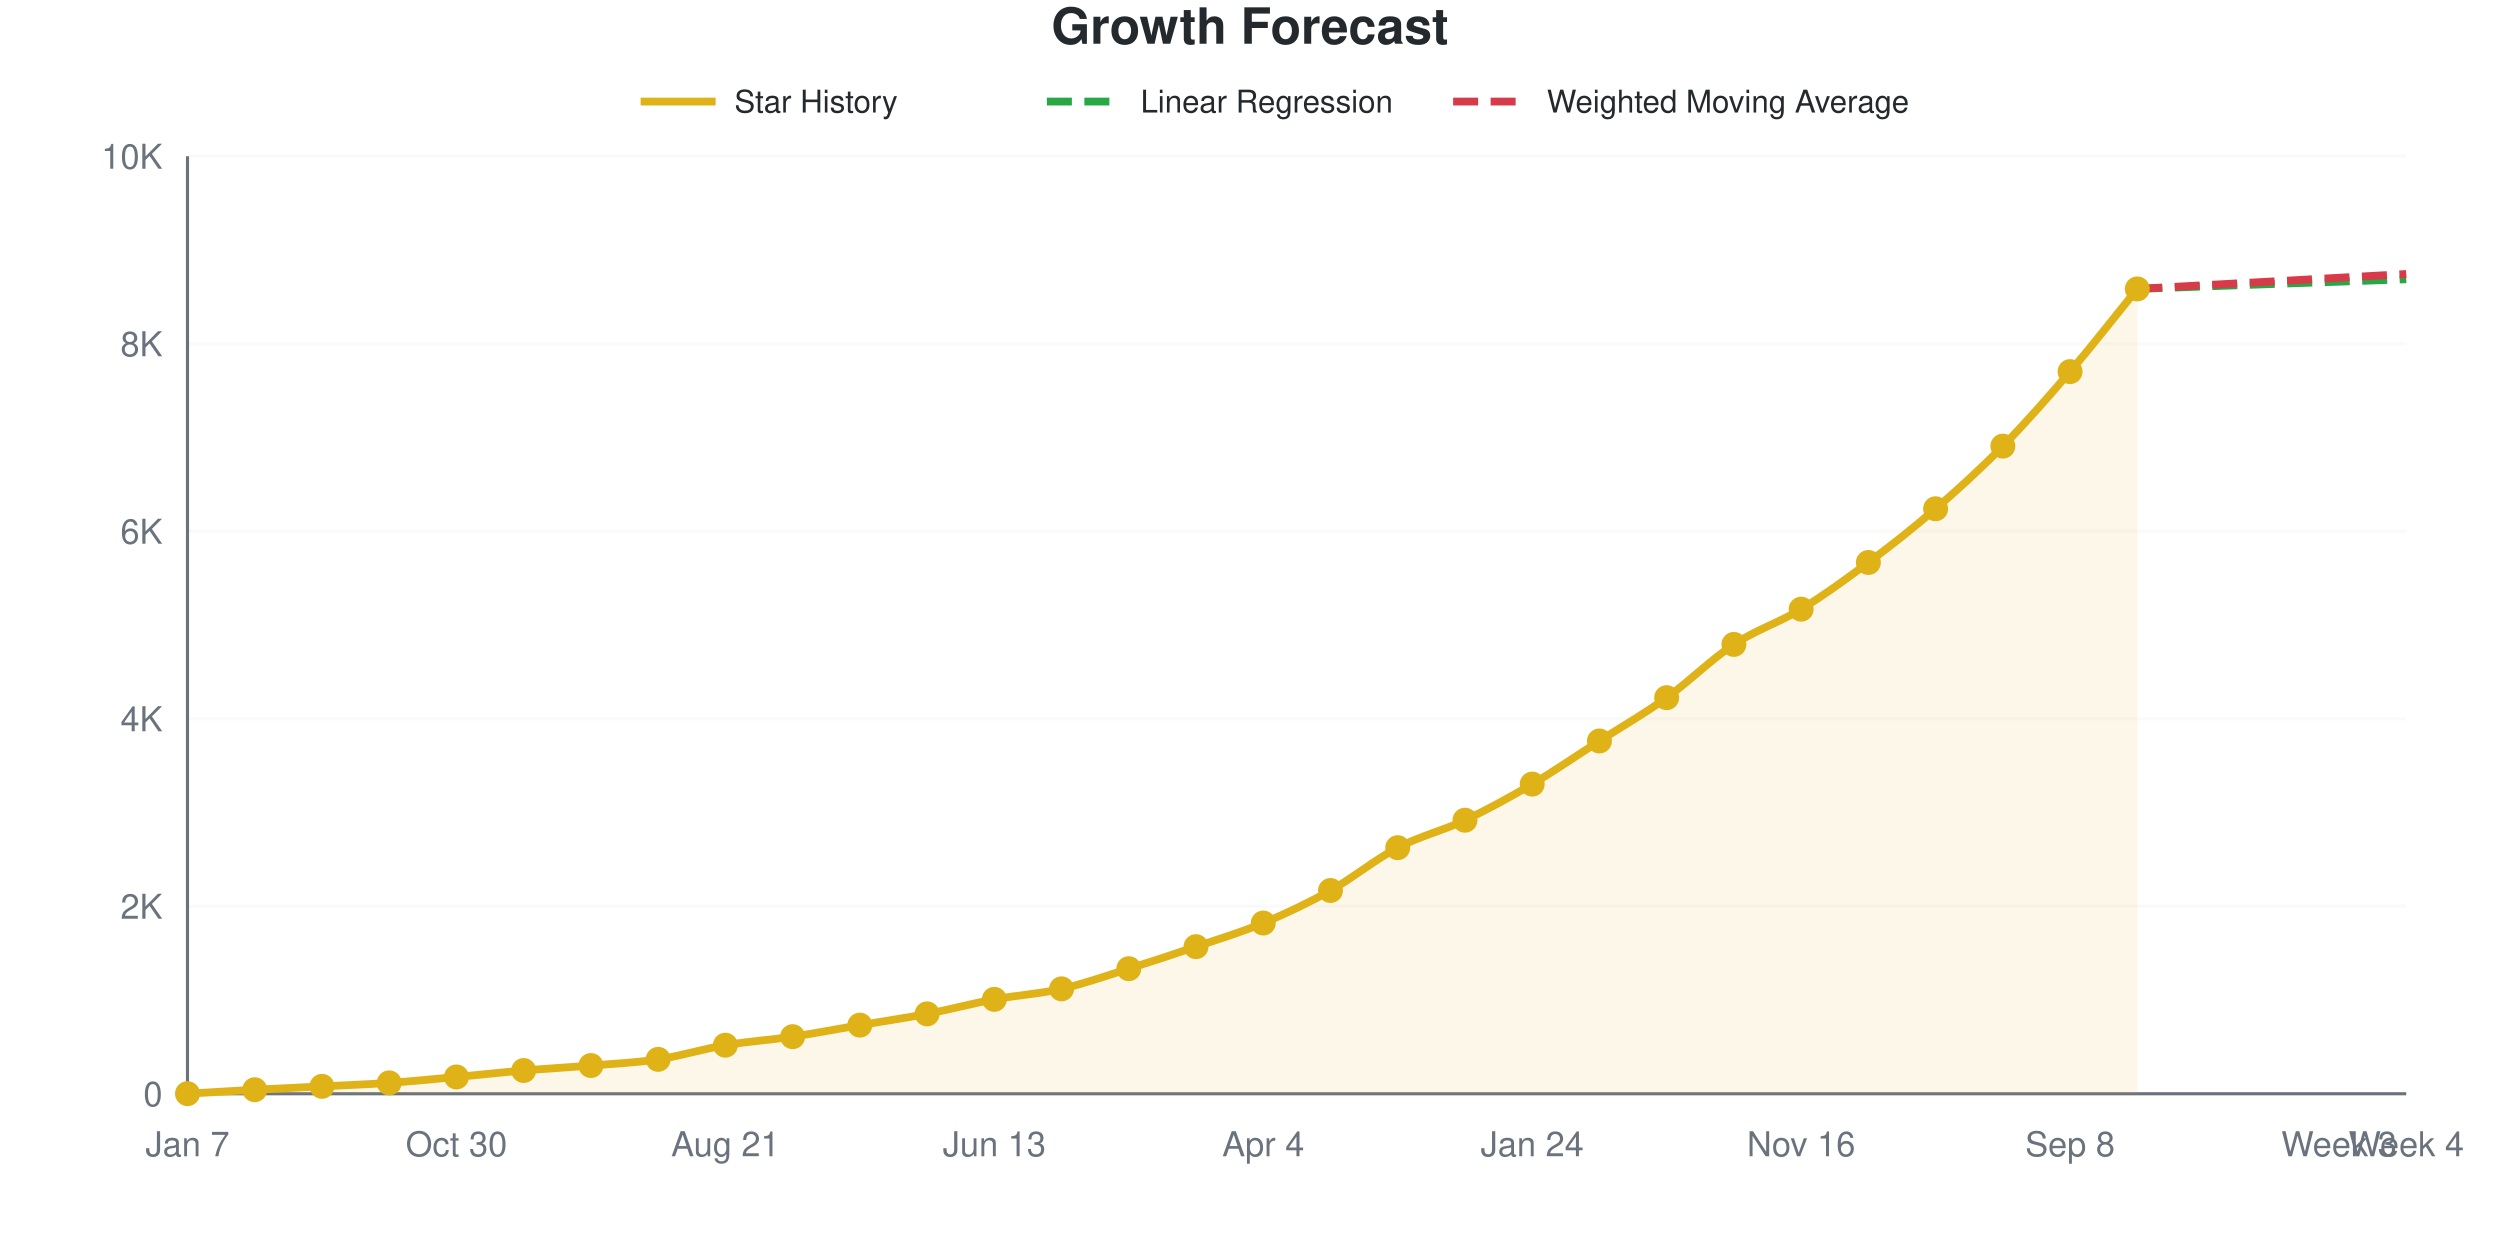
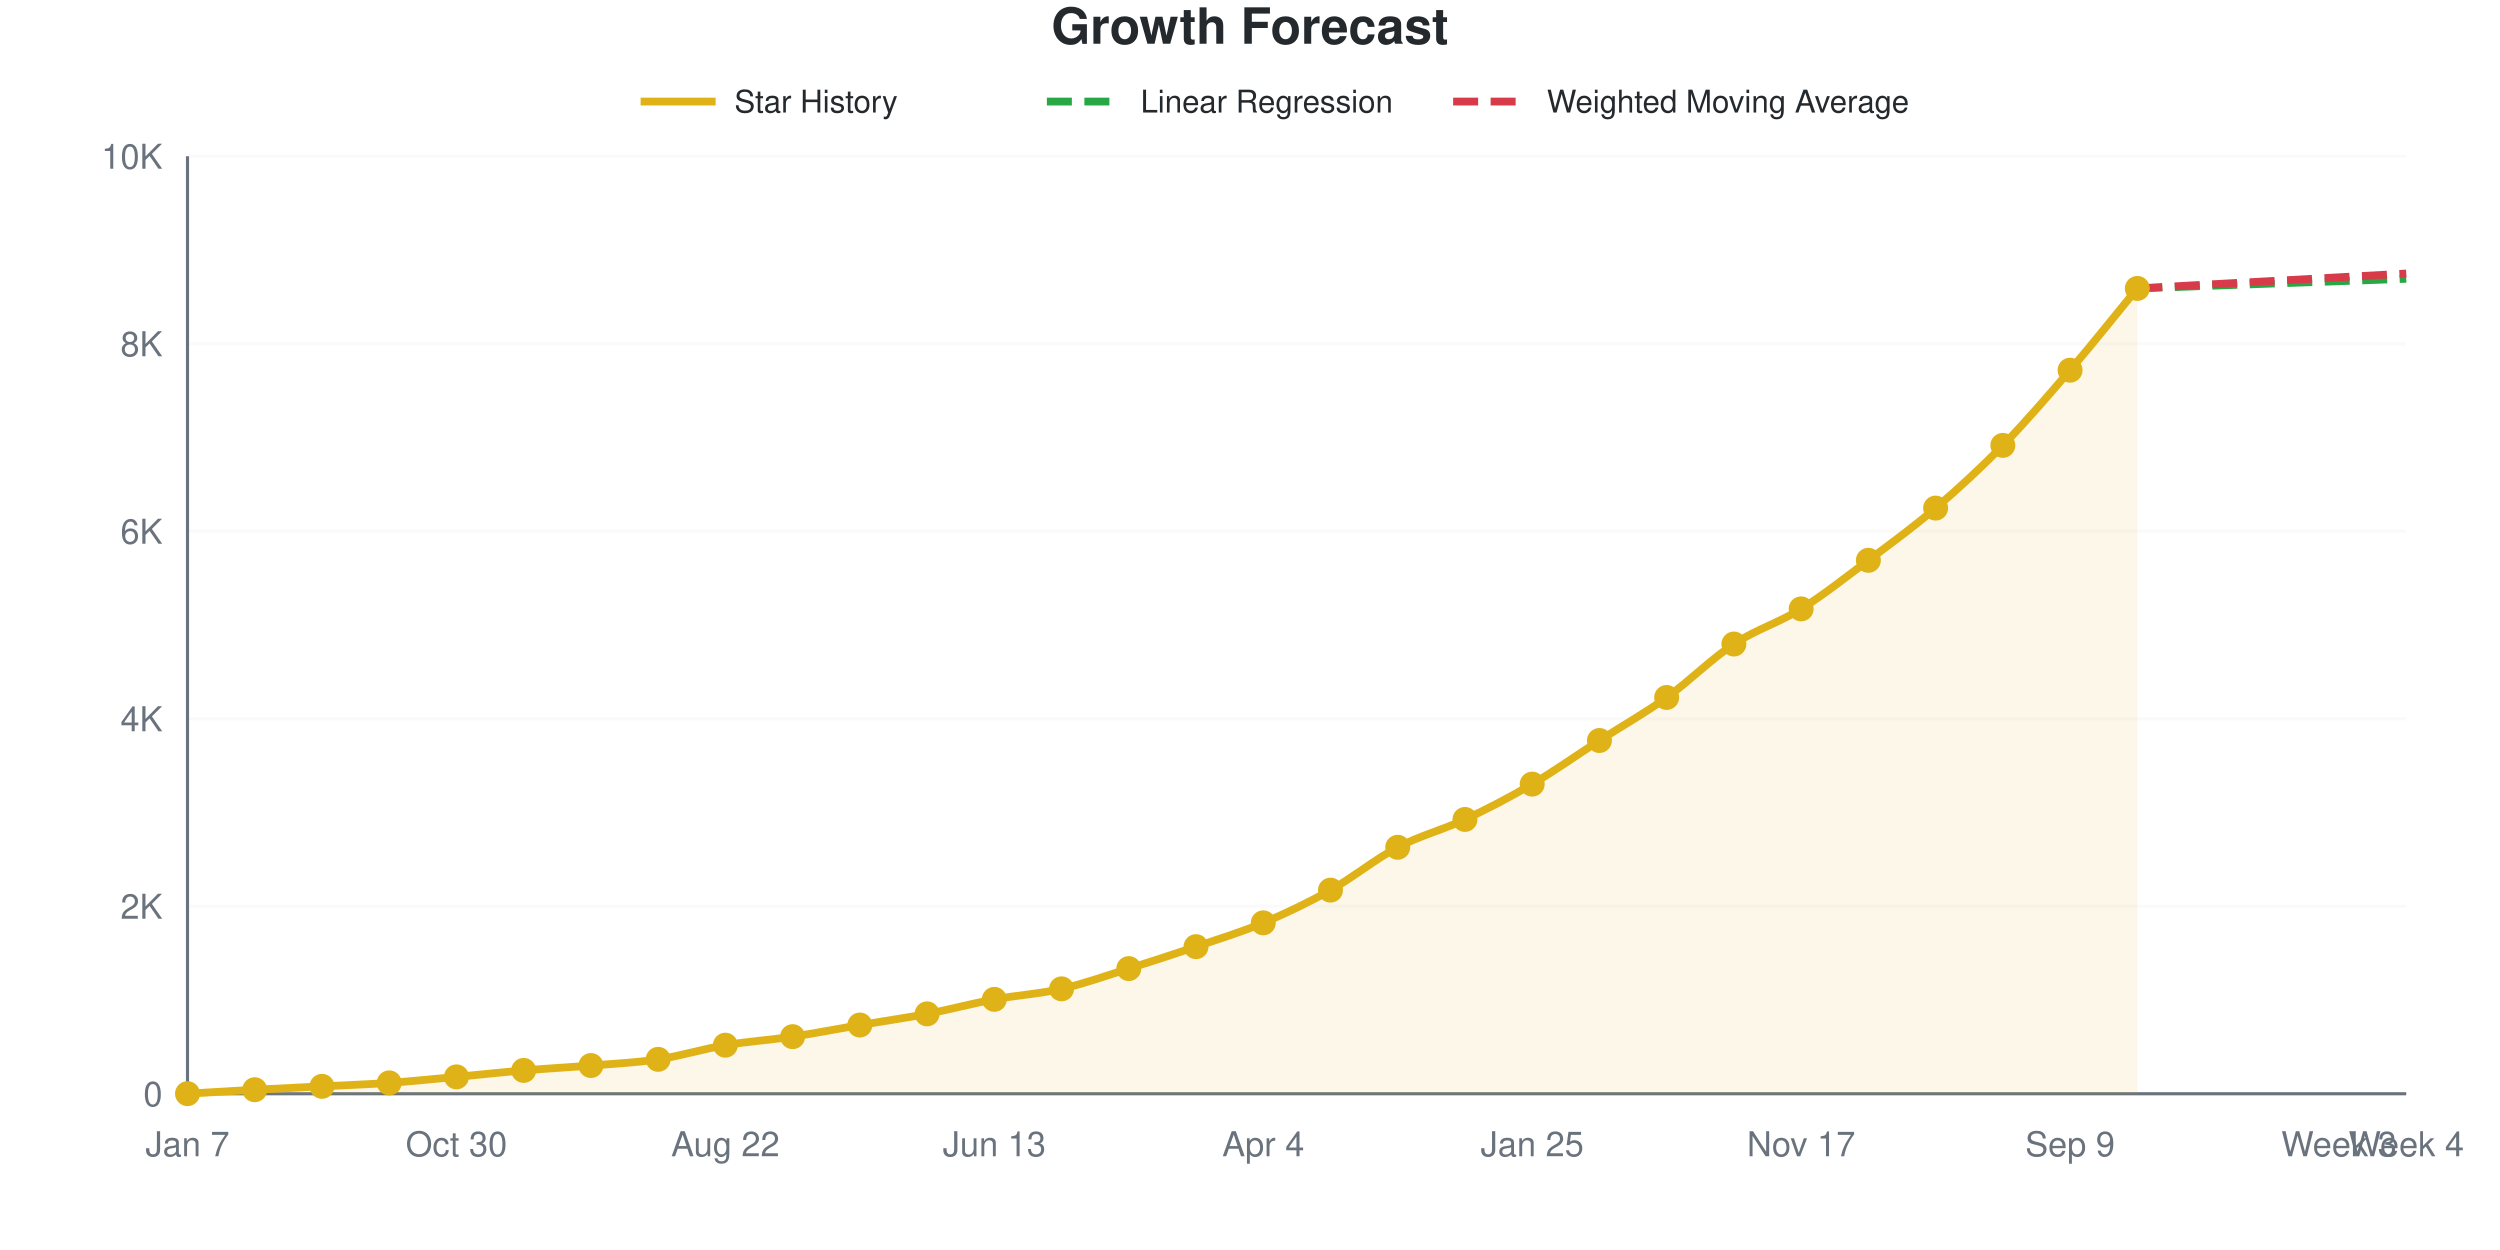
<svg xmlns="http://www.w3.org/2000/svg" viewBox="0 0 800 400" width="800" height="400" role="img">
  <style>
    @media (prefers-reduced-motion: no-preference) {
      @keyframes drawLine {
        to { stroke-dashoffset: 0; }
      }
      @keyframes fadeInPoint {
        0% { opacity: 0; }
        100% { opacity: 1; }
      }
      .data-line-0 {
        stroke-dasharray: 1050;
        stroke-dashoffset: 1050;
        animation: drawLine 2s ease-out forwards;
      }
      .data-point {
        opacity: 0;
        animation: fadeInPoint 0.5s ease-out forwards;
      }
    }
    .chart-bg { fill: #fff; }
    .chart-text { fill: #24292e; }
    .chart-muted { fill: #6a737d; }
    .chart-grid { stroke: #eee; }
    .chart-axis { stroke: #6a737d; }
    @media (prefers-color-scheme: dark) {
      .chart-bg { fill: #0d1117; }
      .chart-text { fill: #e6edf3; }
      .chart-muted { fill: #8b949e; }
      .chart-grid { stroke: #21262d; }
      .chart-axis { stroke: #8b949e; }
    }
  </style>
  <rect width="800" height="400" class="chart-bg" />
  <text x="400" y="14" text-anchor="middle" class="chart-text" font-size="16" font-weight="bold" font-family="-apple-system, BlinkMacSystemFont, 'Segoe UI', Helvetica, Arial, sans-serif">Growth Forecast</text>
  <g class="legend">
    <line x1="205" y1="32.5" x2="229" y2="32.5" stroke="#dfb317" stroke-width="2.5" />
    <text x="235" y="36" class="chart-text" font-size="10" font-family="-apple-system, BlinkMacSystemFont, 'Segoe UI', Helvetica, Arial, sans-serif">Star History</text>
    <line x1="335" y1="32.5" x2="359" y2="32.5" stroke="#28a745" stroke-width="2.5" stroke-dasharray="8,4" />
    <text x="365" y="36" class="chart-text" font-size="10" font-family="-apple-system, BlinkMacSystemFont, 'Segoe UI', Helvetica, Arial, sans-serif">Linear Regression</text>
    <line x1="465" y1="32.5" x2="489" y2="32.5" stroke="#d73a49" stroke-width="2.5" stroke-dasharray="8,4" />
    <text x="495" y="36" class="chart-text" font-size="10" font-family="-apple-system, BlinkMacSystemFont, 'Segoe UI', Helvetica, Arial, sans-serif">Weighted Moving Average</text>
  </g>
  <g class="grid">
    <line x1="60" y1="350" x2="770" y2="350" class="chart-grid" stroke-opacity="0.3" />
    <text x="52" y="354" text-anchor="end" class="chart-muted" font-size="11" font-family="-apple-system, BlinkMacSystemFont, 'Segoe UI', Helvetica, Arial, sans-serif">0</text>
    <line x1="60" y1="290" x2="770" y2="290" class="chart-grid" stroke-opacity="0.3" />
    <text x="52" y="294" text-anchor="end" class="chart-muted" font-size="11" font-family="-apple-system, BlinkMacSystemFont, 'Segoe UI', Helvetica, Arial, sans-serif">2K</text>
    <line x1="60" y1="230" x2="770" y2="230" class="chart-grid" stroke-opacity="0.3" />
    <text x="52" y="234" text-anchor="end" class="chart-muted" font-size="11" font-family="-apple-system, BlinkMacSystemFont, 'Segoe UI', Helvetica, Arial, sans-serif">4K</text>
    <line x1="60" y1="170" x2="770" y2="170" class="chart-grid" stroke-opacity="0.3" />
    <text x="52" y="174" text-anchor="end" class="chart-muted" font-size="11" font-family="-apple-system, BlinkMacSystemFont, 'Segoe UI', Helvetica, Arial, sans-serif">6K</text>
    <line x1="60" y1="110" x2="770" y2="110" class="chart-grid" stroke-opacity="0.3" />
    <text x="52" y="114" text-anchor="end" class="chart-muted" font-size="11" font-family="-apple-system, BlinkMacSystemFont, 'Segoe UI', Helvetica, Arial, sans-serif">8K</text>
    <line x1="60" y1="50" x2="770" y2="50" class="chart-grid" stroke-opacity="0.3" />
    <text x="52" y="54" text-anchor="end" class="chart-muted" font-size="11" font-family="-apple-system, BlinkMacSystemFont, 'Segoe UI', Helvetica, Arial, sans-serif">10K</text>
  </g>
  <g class="milestones">
    
  </g>
  <g class="x-axis">
    <text x="60" y="370" text-anchor="middle" class="chart-muted" font-size="11" font-family="-apple-system, BlinkMacSystemFont, 'Segoe UI', Helvetica, Arial, sans-serif">Jan 7</text>
    <text x="146.061" y="370" text-anchor="middle" class="chart-muted" font-size="11" font-family="-apple-system, BlinkMacSystemFont, 'Segoe UI', Helvetica, Arial, sans-serif">Oct 30</text>
-     <text x="232.121" y="370" text-anchor="middle" class="chart-muted" font-size="11" font-family="-apple-system, BlinkMacSystemFont, 'Segoe UI', Helvetica, Arial, sans-serif">Aug 21</text>
+     <text x="232.121" y="370" text-anchor="middle" class="chart-muted" font-size="11" font-family="-apple-system, BlinkMacSystemFont, 'Segoe UI', Helvetica, Arial, sans-serif">Aug 22</text>
    <text x="318.182" y="370" text-anchor="middle" class="chart-muted" font-size="11" font-family="-apple-system, BlinkMacSystemFont, 'Segoe UI', Helvetica, Arial, sans-serif">Jun 13</text>
    <text x="404.242" y="370" text-anchor="middle" class="chart-muted" font-size="11" font-family="-apple-system, BlinkMacSystemFont, 'Segoe UI', Helvetica, Arial, sans-serif">Apr 4</text>
-     <text x="490.303" y="370" text-anchor="middle" class="chart-muted" font-size="11" font-family="-apple-system, BlinkMacSystemFont, 'Segoe UI', Helvetica, Arial, sans-serif">Jan 24</text>
-     <text x="576.364" y="370" text-anchor="middle" class="chart-muted" font-size="11" font-family="-apple-system, BlinkMacSystemFont, 'Segoe UI', Helvetica, Arial, sans-serif">Nov 16</text>
-     <text x="662.424" y="370" text-anchor="middle" class="chart-muted" font-size="11" font-family="-apple-system, BlinkMacSystemFont, 'Segoe UI', Helvetica, Arial, sans-serif">Sep 8</text>
+     <text x="490.303" y="370" text-anchor="middle" class="chart-muted" font-size="11" font-family="-apple-system, BlinkMacSystemFont, 'Segoe UI', Helvetica, Arial, sans-serif">Jan 25</text>
+     <text x="576.364" y="370" text-anchor="middle" class="chart-muted" font-size="11" font-family="-apple-system, BlinkMacSystemFont, 'Segoe UI', Helvetica, Arial, sans-serif">Nov 17</text>
+     <text x="662.424" y="370" text-anchor="middle" class="chart-muted" font-size="11" font-family="-apple-system, BlinkMacSystemFont, 'Segoe UI', Helvetica, Arial, sans-serif">Sep 9</text>
    <text x="748.485" y="370" text-anchor="middle" class="chart-muted" font-size="11" font-family="-apple-system, BlinkMacSystemFont, 'Segoe UI', Helvetica, Arial, sans-serif">Week 3</text>
    <text x="770" y="370" text-anchor="middle" class="chart-muted" font-size="11" font-family="-apple-system, BlinkMacSystemFont, 'Segoe UI', Helvetica, Arial, sans-serif">Week 4</text>
  </g>
  <line x1="60" y1="50" x2="60" y2="350" class="chart-axis" stroke-width="1" />
  <line x1="60" y1="350" x2="770" y2="350" class="chart-axis" stroke-width="1" />
-   <path d="M60,350 L60,349.97 C67.172,349.55 74.343,349.1 81.515,348.71 C88.687,348.32 95.859,347.995 103.03,347.63 C110.202,347.265 117.374,347.02 124.545,346.52 C131.717,346.02 138.889,345.29 146.061,344.63 C153.232,343.97 160.404,343.17 167.576,342.56 C174.747,341.95 181.919,341.565 189.091,340.97 C196.263,340.375 203.434,340.075 210.606,338.99 C217.778,337.905 224.949,335.67 232.121,334.46 C239.293,333.25 246.465,332.8 253.636,331.73 C260.808,330.66 267.98,329.255 275.152,328.04 C282.323,326.825 289.495,325.815 296.667,324.44 C303.838,323.065 311.01,321.125 318.182,319.79 C325.354,318.455 332.525,318.065 339.697,316.43 C346.869,314.795 354.04,312.23 361.212,309.98 C368.384,307.73 375.556,305.365 382.727,302.93 C389.899,300.495 397.071,298.365 404.242,295.37 C411.414,292.375 418.586,288.98 425.758,284.96 C432.929,280.94 440.101,275 447.273,271.25 C454.444,267.5 461.616,265.85 468.788,262.46 C475.96,259.07 483.131,255.135 490.303,250.91 C497.475,246.685 504.646,241.72 511.818,237.11 C518.99,232.5 526.162,228.4 533.333,223.25 C540.505,218.1 547.677,210.93 554.848,206.21 C562.02,201.49 569.192,199.3 576.364,194.93 C583.535,190.56 590.707,185.345 597.879,179.99 C605.051,174.635 612.222,169.005 619.394,162.8 C626.566,156.595 633.737,150.075 640.909,142.76 C648.081,135.445 655.253,127.295 662.424,118.91 C669.596,110.525 676.768,101.27 683.939,92.45 L683.939,350 L60,350 Z" fill="#dfb317" fill-opacity="0.1" />
-   <path d="M60,350 L60,349.97 C67.172,349.55 74.343,349.1 81.515,348.71 C88.687,348.32 95.859,347.995 103.03,347.63 C110.202,347.265 117.374,347.02 124.545,346.52 C131.717,346.02 138.889,345.29 146.061,344.63 C153.232,343.97 160.404,343.17 167.576,342.56 C174.747,341.95 181.919,341.565 189.091,340.97 C196.263,340.375 203.434,340.075 210.606,338.99 C217.778,337.905 224.949,335.67 232.121,334.46 C239.293,333.25 246.465,332.8 253.636,331.73 C260.808,330.66 267.98,329.255 275.152,328.04 C282.323,326.825 289.495,325.815 296.667,324.44 C303.838,323.065 311.01,321.125 318.182,319.79 C325.354,318.455 332.525,318.065 339.697,316.43 C346.869,314.795 354.04,312.23 361.212,309.98 C368.384,307.73 375.556,305.365 382.727,302.93 C389.899,300.495 397.071,298.365 404.242,295.37 C411.414,292.375 418.586,288.98 425.758,284.96 C432.929,280.94 440.101,275 447.273,271.25 C454.444,267.5 461.616,265.85 468.788,262.46 C475.96,259.07 483.131,255.135 490.303,250.91 C497.475,246.685 504.646,241.72 511.818,237.11 C518.99,232.5 526.162,228.4 533.333,223.25 C540.505,218.1 547.677,210.93 554.848,206.21 C562.02,201.49 569.192,199.3 576.364,194.93 C583.535,190.56 590.707,185.345 597.879,179.99 C605.051,174.635 612.222,169.005 619.394,162.8 C626.566,156.595 633.737,150.075 640.909,142.76 C648.081,135.445 655.253,127.295 662.424,118.91 C669.596,110.525 676.768,101.27 683.939,92.45" fill="none" stroke="#dfb317" stroke-width="2.5" class="data-line-0" />
-   <path d="M683.939,92.45 C691.111,92.19 698.283,91.93 705.455,91.67 C712.626,91.41 719.798,91.145 726.97,90.89 C734.141,90.635 741.313,90.395 748.485,90.14 C755.657,89.885 762.828,89.62 770,89.36" fill="none" stroke="#28a745" stroke-width="2.5" stroke-dasharray="8,4" />
-   <path d="M683.939,92.45 C691.111,92.05 698.283,91.645 705.455,91.25 C712.626,90.855 719.798,90.475 726.97,90.08 C734.141,89.685 741.313,89.28 748.485,88.88 C755.657,88.48 762.828,88.08 770,87.68" fill="none" stroke="#d73a49" stroke-width="2.5" stroke-dasharray="8,4" />
+   <path d="M60,350 L60,349.97 C67.172,349.55 74.343,349.1 81.515,348.71 C88.687,348.32 95.859,347.995 103.03,347.63 C110.202,347.265 117.374,347.025 124.545,346.52 C131.717,346.015 138.889,345.265 146.061,344.6 C153.232,343.935 160.404,343.135 167.576,342.53 C174.747,341.925 181.919,341.56 189.091,340.97 C196.263,340.38 203.434,340.075 210.606,338.99 C217.778,337.905 224.949,335.67 232.121,334.46 C239.293,333.25 246.465,332.805 253.636,331.73 C260.808,330.655 267.98,329.225 275.152,328.01 C282.323,326.795 289.495,325.81 296.667,324.44 C303.838,323.07 311.01,321.125 318.182,319.79 C325.354,318.455 332.525,318.07 339.697,316.43 C346.869,314.79 354.04,312.2 361.212,309.95 C368.384,307.7 375.556,305.37 382.727,302.93 C389.899,300.49 397.071,298.325 404.242,295.31 C411.414,292.295 418.586,288.87 425.758,284.84 C432.929,280.81 440.101,274.9 447.273,271.13 C454.444,267.36 461.616,265.59 468.788,262.22 C475.96,258.85 483.131,255.12 490.303,250.91 C497.475,246.7 504.646,241.58 511.818,236.96 C518.99,232.34 526.162,228.335 533.333,223.19 C540.505,218.045 547.677,210.815 554.848,206.09 C562.02,201.365 569.192,199.305 576.364,194.84 C583.535,190.375 590.707,184.675 597.879,179.3 C605.051,173.925 612.222,168.72 619.394,162.59 C626.566,156.46 633.737,149.875 640.909,142.52 C648.081,135.165 655.253,126.83 662.424,118.46 C669.596,110.09 676.768,101.02 683.939,92.3 L683.939,350 L60,350 Z" fill="#dfb317" fill-opacity="0.1" />
+   <path d="M60,350 L60,349.97 C67.172,349.55 74.343,349.1 81.515,348.71 C88.687,348.32 95.859,347.995 103.03,347.63 C110.202,347.265 117.374,347.025 124.545,346.52 C131.717,346.015 138.889,345.265 146.061,344.6 C153.232,343.935 160.404,343.135 167.576,342.53 C174.747,341.925 181.919,341.56 189.091,340.97 C196.263,340.38 203.434,340.075 210.606,338.99 C217.778,337.905 224.949,335.67 232.121,334.46 C239.293,333.25 246.465,332.805 253.636,331.73 C260.808,330.655 267.98,329.225 275.152,328.01 C282.323,326.795 289.495,325.81 296.667,324.44 C303.838,323.07 311.01,321.125 318.182,319.79 C325.354,318.455 332.525,318.07 339.697,316.43 C346.869,314.79 354.04,312.2 361.212,309.95 C368.384,307.7 375.556,305.37 382.727,302.93 C389.899,300.49 397.071,298.325 404.242,295.31 C411.414,292.295 418.586,288.87 425.758,284.84 C432.929,280.81 440.101,274.9 447.273,271.13 C454.444,267.36 461.616,265.59 468.788,262.22 C475.96,258.85 483.131,255.12 490.303,250.91 C497.475,246.7 504.646,241.58 511.818,236.96 C518.99,232.34 526.162,228.335 533.333,223.19 C540.505,218.045 547.677,210.815 554.848,206.09 C562.02,201.365 569.192,199.305 576.364,194.84 C583.535,190.375 590.707,184.675 597.879,179.3 C605.051,173.925 612.222,168.72 619.394,162.59 C626.566,156.46 633.737,149.875 640.909,142.52 C648.081,135.165 655.253,126.83 662.424,118.46 C669.596,110.09 676.768,101.02 683.939,92.3" fill="none" stroke="#dfb317" stroke-width="2.5" class="data-line-0" />
+   <path d="M683.939,92.3 C691.111,92.04 698.283,91.78 705.455,91.52 C712.626,91.26 719.798,90.995 726.97,90.74 C734.141,90.485 741.313,90.245 748.485,89.99 C755.657,89.735 762.828,89.47 770,89.21" fill="none" stroke="#28a745" stroke-width="2.5" stroke-dasharray="8,4" />
+   <path d="M683.939,92.3 C691.111,91.9 698.283,91.495 705.455,91.1 C712.626,90.705 719.798,90.325 726.97,89.93 C734.141,89.535 741.313,89.13 748.485,88.73 C755.657,88.33 762.828,87.93 770,87.53" fill="none" stroke="#d73a49" stroke-width="2.5" stroke-dasharray="8,4" />
  <g class="points">
    <circle cx="60" cy="349.97" r="4" fill="#dfb317" class="data-point" style="animation-delay: 1.50s" />
    <circle cx="81.515" cy="348.71" r="4" fill="#dfb317" class="data-point" style="animation-delay: 1.55s" />
    <circle cx="103.03" cy="347.63" r="4" fill="#dfb317" class="data-point" style="animation-delay: 1.60s" />
    <circle cx="124.545" cy="346.52" r="4" fill="#dfb317" class="data-point" style="animation-delay: 1.65s" />
-     <circle cx="146.061" cy="344.63" r="4" fill="#dfb317" class="data-point" style="animation-delay: 1.70s" />
-     <circle cx="167.576" cy="342.56" r="4" fill="#dfb317" class="data-point" style="animation-delay: 1.75s" />
+     <circle cx="146.061" cy="344.6" r="4" fill="#dfb317" class="data-point" style="animation-delay: 1.70s" />
+     <circle cx="167.576" cy="342.53" r="4" fill="#dfb317" class="data-point" style="animation-delay: 1.75s" />
    <circle cx="189.091" cy="340.97" r="4" fill="#dfb317" class="data-point" style="animation-delay: 1.80s" />
    <circle cx="210.606" cy="338.99" r="4" fill="#dfb317" class="data-point" style="animation-delay: 1.85s" />
    <circle cx="232.121" cy="334.46" r="4" fill="#dfb317" class="data-point" style="animation-delay: 1.90s" />
    <circle cx="253.636" cy="331.73" r="4" fill="#dfb317" class="data-point" style="animation-delay: 1.95s" />
-     <circle cx="275.152" cy="328.04" r="4" fill="#dfb317" class="data-point" style="animation-delay: 2.00s" />
+     <circle cx="275.152" cy="328.01" r="4" fill="#dfb317" class="data-point" style="animation-delay: 2.00s" />
    <circle cx="296.667" cy="324.44" r="4" fill="#dfb317" class="data-point" style="animation-delay: 2.05s" />
    <circle cx="318.182" cy="319.79" r="4" fill="#dfb317" class="data-point" style="animation-delay: 2.10s" />
    <circle cx="339.697" cy="316.43" r="4" fill="#dfb317" class="data-point" style="animation-delay: 2.15s" />
-     <circle cx="361.212" cy="309.98" r="4" fill="#dfb317" class="data-point" style="animation-delay: 2.20s" />
+     <circle cx="361.212" cy="309.95" r="4" fill="#dfb317" class="data-point" style="animation-delay: 2.20s" />
    <circle cx="382.727" cy="302.93" r="4" fill="#dfb317" class="data-point" style="animation-delay: 2.25s" />
-     <circle cx="404.242" cy="295.37" r="4" fill="#dfb317" class="data-point" style="animation-delay: 2.30s" />
-     <circle cx="425.758" cy="284.96" r="4" fill="#dfb317" class="data-point" style="animation-delay: 2.35s" />
-     <circle cx="447.273" cy="271.25" r="4" fill="#dfb317" class="data-point" style="animation-delay: 2.40s" />
-     <circle cx="468.788" cy="262.46" r="4" fill="#dfb317" class="data-point" style="animation-delay: 2.45s" />
+     <circle cx="404.242" cy="295.31" r="4" fill="#dfb317" class="data-point" style="animation-delay: 2.30s" />
+     <circle cx="425.758" cy="284.84" r="4" fill="#dfb317" class="data-point" style="animation-delay: 2.35s" />
+     <circle cx="447.273" cy="271.13" r="4" fill="#dfb317" class="data-point" style="animation-delay: 2.40s" />
+     <circle cx="468.788" cy="262.22" r="4" fill="#dfb317" class="data-point" style="animation-delay: 2.45s" />
    <circle cx="490.303" cy="250.91" r="4" fill="#dfb317" class="data-point" style="animation-delay: 2.50s" />
-     <circle cx="511.818" cy="237.11" r="4" fill="#dfb317" class="data-point" style="animation-delay: 2.55s" />
-     <circle cx="533.333" cy="223.25" r="4" fill="#dfb317" class="data-point" style="animation-delay: 2.60s" />
-     <circle cx="554.848" cy="206.21" r="4" fill="#dfb317" class="data-point" style="animation-delay: 2.65s" />
-     <circle cx="576.364" cy="194.93" r="4" fill="#dfb317" class="data-point" style="animation-delay: 2.70s" />
-     <circle cx="597.879" cy="179.99" r="4" fill="#dfb317" class="data-point" style="animation-delay: 2.75s" />
-     <circle cx="619.394" cy="162.8" r="4" fill="#dfb317" class="data-point" style="animation-delay: 2.80s" />
-     <circle cx="640.909" cy="142.76" r="4" fill="#dfb317" class="data-point" style="animation-delay: 2.85s" />
-     <circle cx="662.424" cy="118.91" r="4" fill="#dfb317" class="data-point" style="animation-delay: 2.90s" />
-     <circle cx="683.939" cy="92.45" r="4" fill="#dfb317" class="data-point" style="animation-delay: 2.95s" />
+     <circle cx="511.818" cy="236.96" r="4" fill="#dfb317" class="data-point" style="animation-delay: 2.55s" />
+     <circle cx="533.333" cy="223.19" r="4" fill="#dfb317" class="data-point" style="animation-delay: 2.60s" />
+     <circle cx="554.848" cy="206.09" r="4" fill="#dfb317" class="data-point" style="animation-delay: 2.65s" />
+     <circle cx="576.364" cy="194.84" r="4" fill="#dfb317" class="data-point" style="animation-delay: 2.70s" />
+     <circle cx="597.879" cy="179.3" r="4" fill="#dfb317" class="data-point" style="animation-delay: 2.75s" />
+     <circle cx="619.394" cy="162.59" r="4" fill="#dfb317" class="data-point" style="animation-delay: 2.80s" />
+     <circle cx="640.909" cy="142.52" r="4" fill="#dfb317" class="data-point" style="animation-delay: 2.85s" />
+     <circle cx="662.424" cy="118.46" r="4" fill="#dfb317" class="data-point" style="animation-delay: 2.90s" />
+     <circle cx="683.939" cy="92.3" r="4" fill="#dfb317" class="data-point" style="animation-delay: 2.95s" />
  </g>
</svg>
